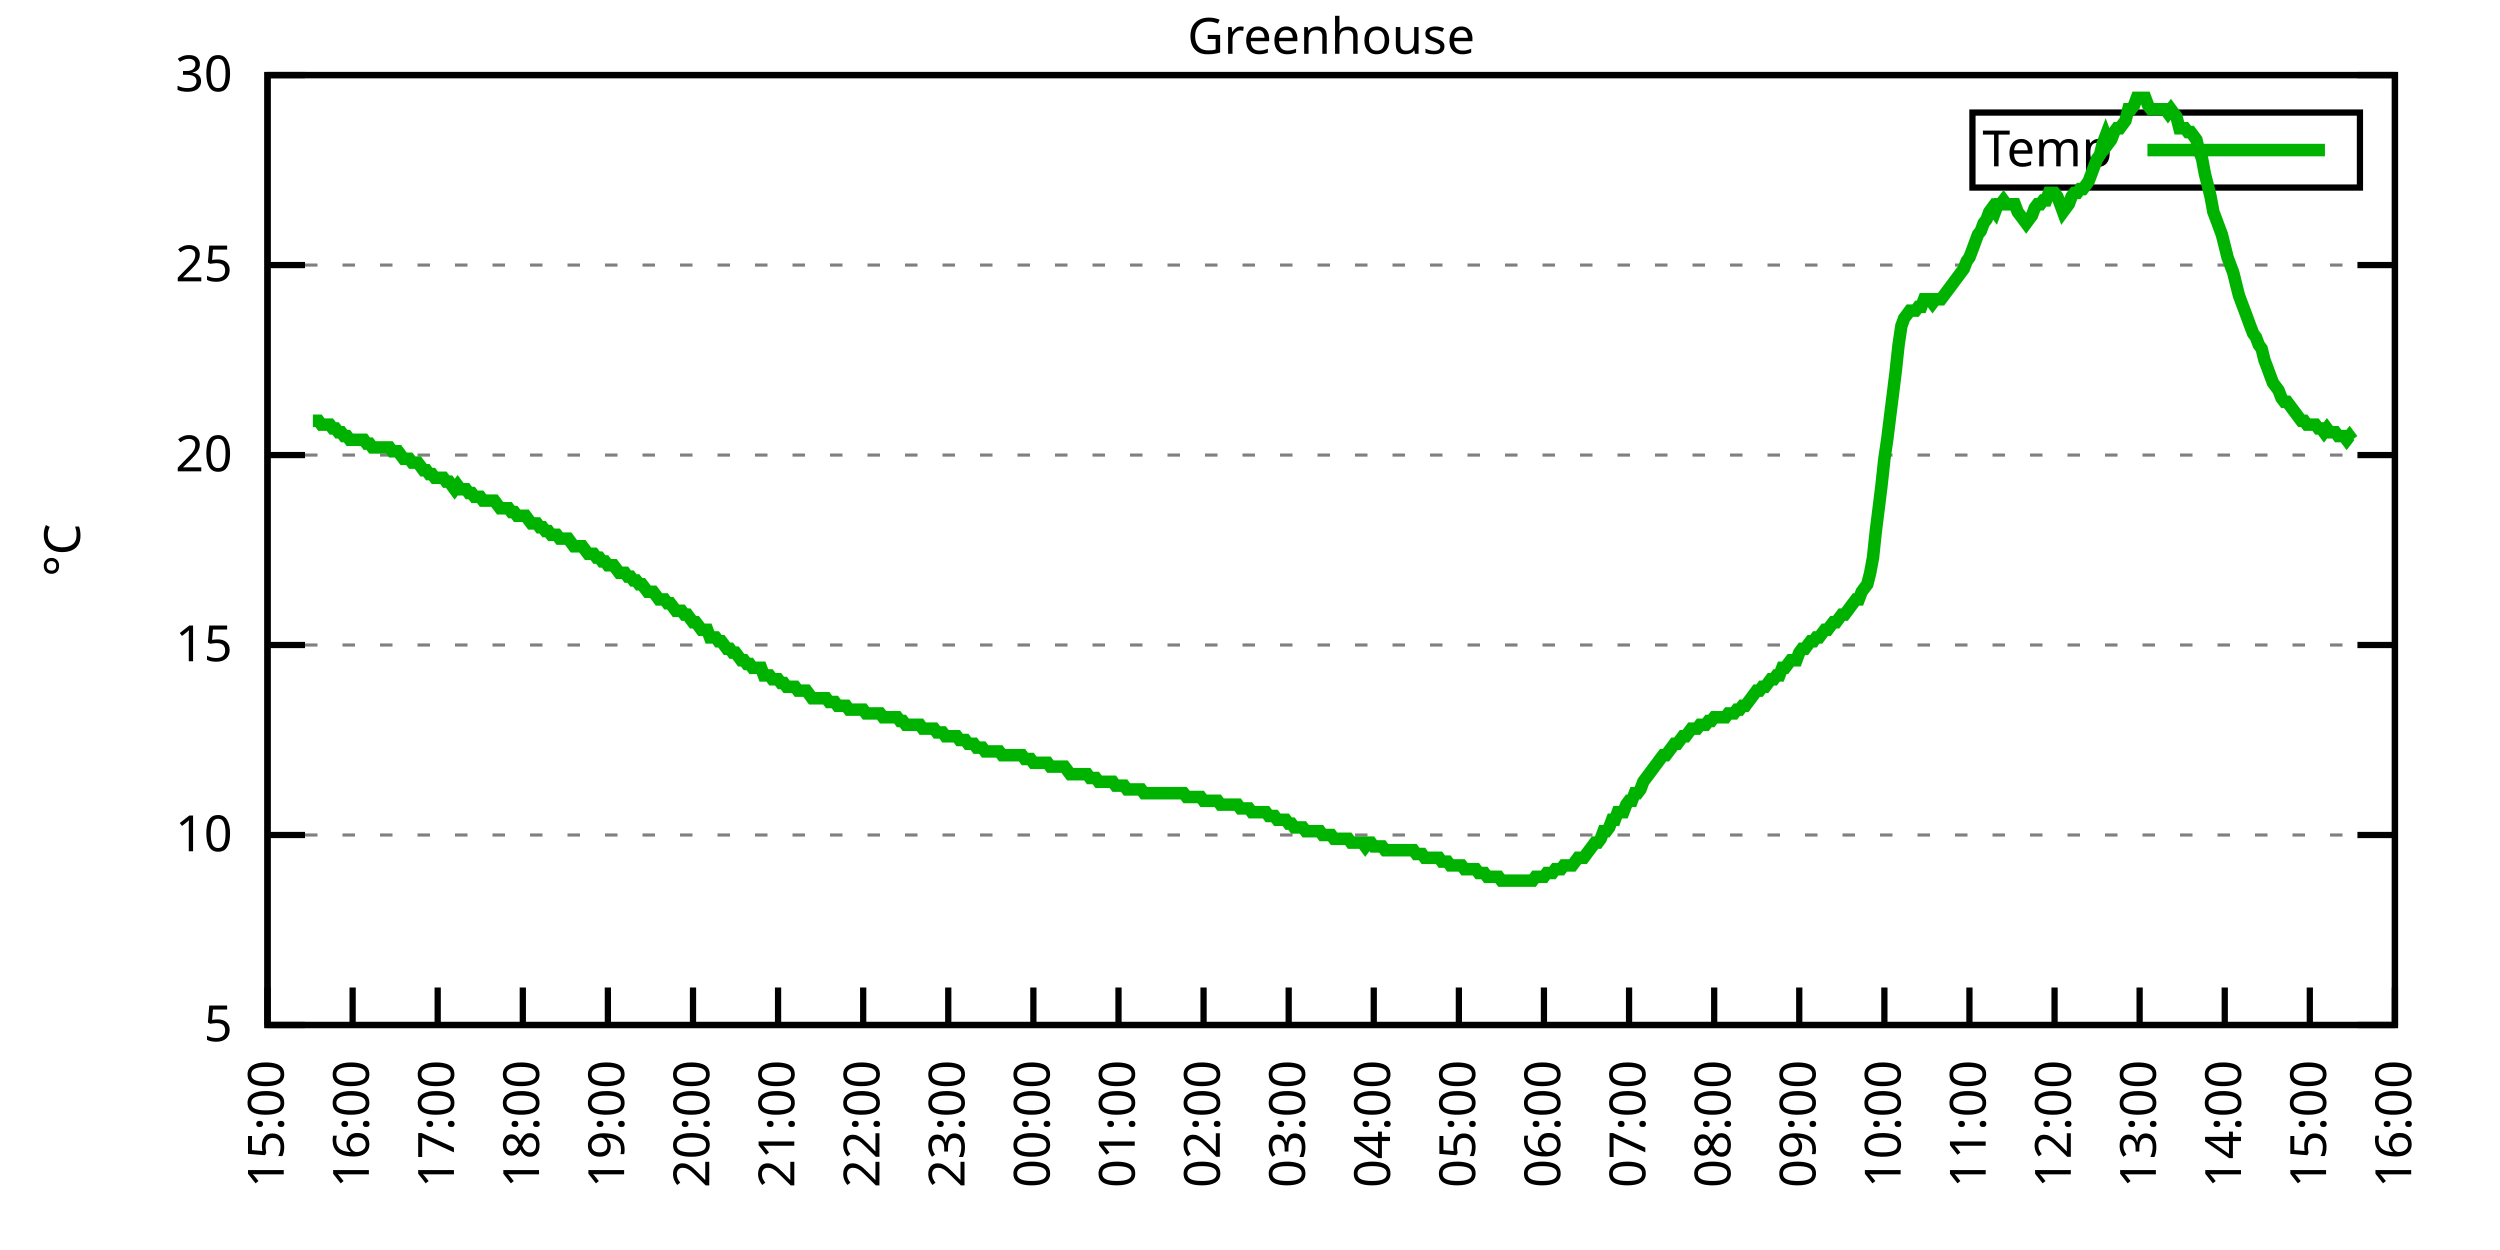
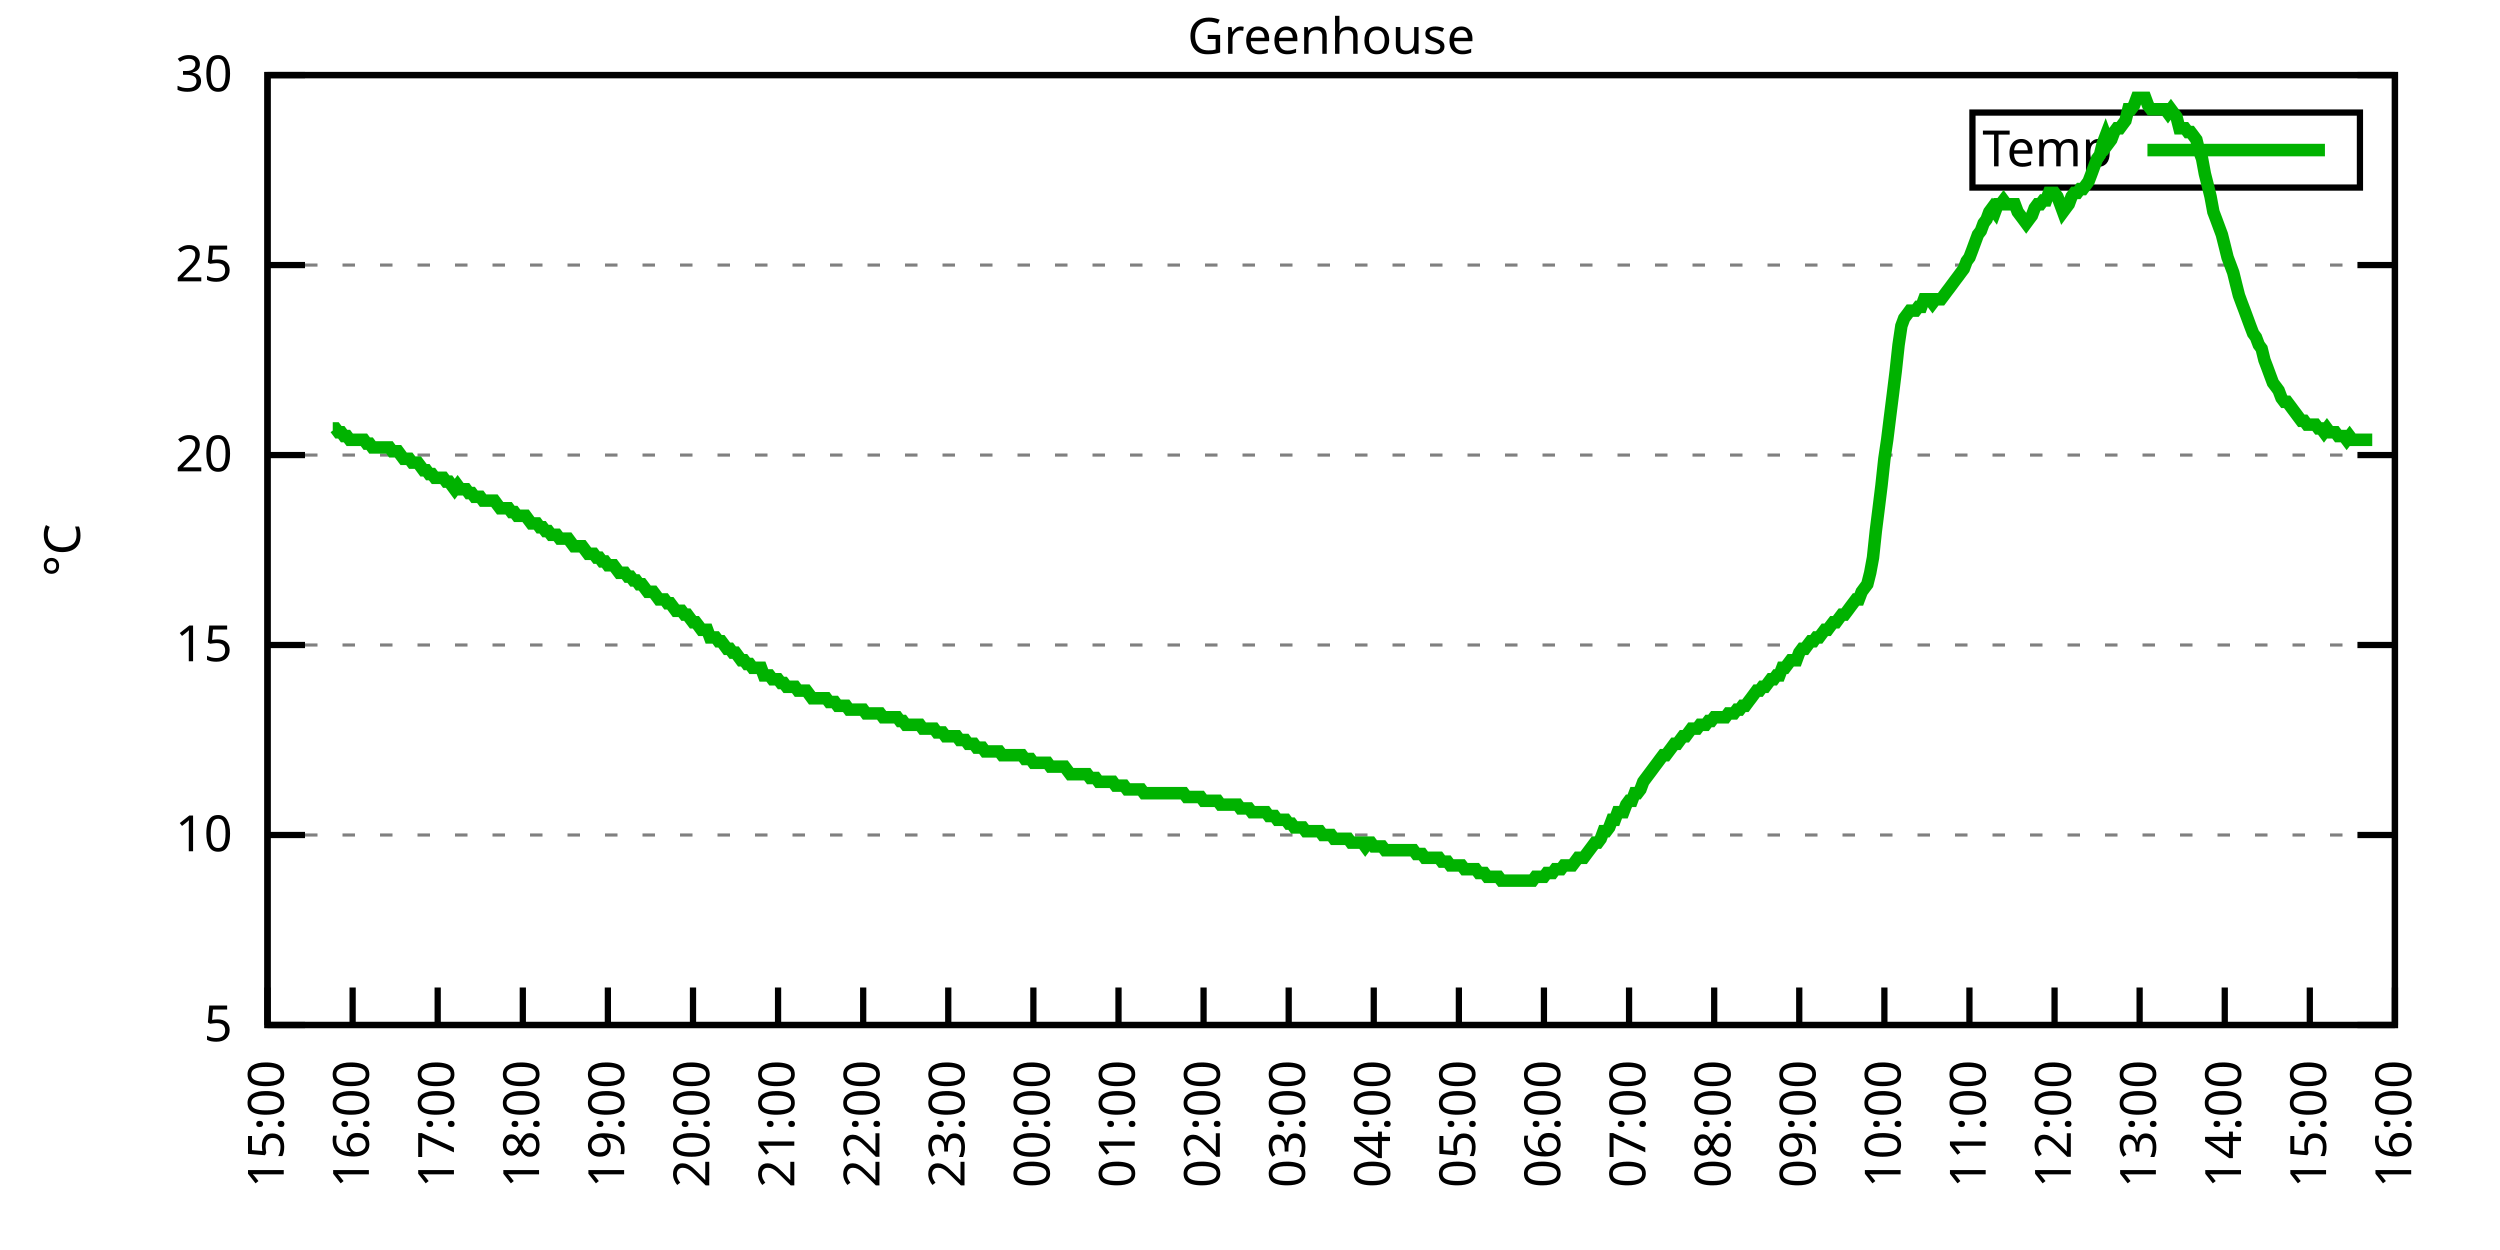
<svg xmlns="http://www.w3.org/2000/svg" xmlns:xlink="http://www.w3.org/1999/xlink" width="400" height="200" viewBox="0 0 400 200">
  <g id="gnuplot_canvas">
    <rect x="0" y="0" width="400" height="200" fill="none" />
    <defs>
      <circle id="gpDot" r="0.5" stroke-width="0.5" stroke="currentColor" />
      <path id="gpPt0" stroke-width="0.333" stroke="currentColor" d="M-1,0 h2 M0,-1 v2" />
      <path id="gpPt1" stroke-width="0.333" stroke="currentColor" d="M-1,-1 L1,1 M1,-1 L-1,1" />
      <path id="gpPt2" stroke-width="0.333" stroke="currentColor" d="M-1,0 L1,0 M0,-1 L0,1 M-1,-1 L1,1 M-1,1 L1,-1" />
      <rect id="gpPt3" stroke-width="0.333" stroke="currentColor" x="-1" y="-1" width="2" height="2" />
      <rect id="gpPt4" stroke-width="0.333" stroke="currentColor" fill="currentColor" x="-1" y="-1" width="2" height="2" />
      <circle id="gpPt5" stroke-width="0.333" stroke="currentColor" cx="0" cy="0" r="1" />
      <use xlink:href="#gpPt5" id="gpPt6" fill="currentColor" stroke="none" />
      <path id="gpPt7" stroke-width="0.333" stroke="currentColor" d="M0,-1.33 L-1.33,0.67 L1.33,0.67 z" />
      <use xlink:href="#gpPt7" id="gpPt8" fill="currentColor" stroke="none" />
      <use xlink:href="#gpPt7" id="gpPt9" stroke="currentColor" transform="rotate(180)" />
      <use xlink:href="#gpPt9" id="gpPt10" fill="currentColor" stroke="none" />
      <use xlink:href="#gpPt3" id="gpPt11" stroke="currentColor" transform="rotate(45)" />
      <use xlink:href="#gpPt11" id="gpPt12" fill="currentColor" stroke="none" />
      <path id="gpPt13" stroke-width="0.333" stroke="currentColor" d="M0,1.330 L1.265,0.411 L0.782,-1.067 L-0.782,-1.076 L-1.265,0.411 z" />
      <use xlink:href="#gpPt13" id="gpPt14" fill="currentColor" stroke="none" />
      <filter id="textbox" filterUnits="objectBoundingBox" x="0" y="0" height="1" width="1">
        <feFlood flood-color="white" flood-opacity="1" result="bgnd" />
        <feComposite in="SourceGraphic" in2="bgnd" operator="atop" />
      </filter>
      <filter id="greybox" filterUnits="objectBoundingBox" x="0" y="0" height="1" width="1">
        <feFlood flood-color="lightgrey" flood-opacity="1" result="grey" />
        <feComposite in="SourceGraphic" in2="grey" operator="atop" />
      </filter>
    </defs>
    <g fill="none" color="white" stroke="currentColor" stroke-width="1.00" stroke-linecap="butt" stroke-linejoin="miter">
</g>
    <g fill="none" color="black" stroke="currentColor" stroke-width="1.00" stroke-linecap="butt" stroke-linejoin="miter">
      <g stroke="none" shape-rendering="crispEdges">
        <polygon fill="rgb(255, 255, 255)" points="42.80,164.00 383.18,164.00 383.18,12.02 42.80,12.02 " />
      </g>
    </g>
    <g fill="none" color="black" stroke="currentColor" stroke-width="1.00" stroke-linecap="butt" stroke-linejoin="miter">
</g>
    <g fill="none" color="black" stroke="black" stroke-width="0.50" stroke-linecap="butt" stroke-linejoin="miter">
</g>
    <g fill="none" color="gray" stroke="currentColor" stroke-width="0.50" stroke-linecap="butt" stroke-linejoin="miter">
      <path stroke="gray" stroke-dasharray="2,4" class="gridline" d="M42.80,164.00 L383.19,164.00  " />
    </g>
    <g fill="none" color="gray" stroke="gray" stroke-width="1.00" stroke-linecap="butt" stroke-linejoin="miter">
</g>
    <g fill="none" color="black" stroke="currentColor" stroke-width="1.00" stroke-linecap="butt" stroke-linejoin="miter">
      <path stroke="black" d="M42.80,164.00 L48.80,164.00 M383.19,164.00 L377.19,164.00  " />
      <g transform="translate(37.20,166.60)" stroke="none" fill="black" font-family="Sans" font-size="8.00" text-anchor="end">
        <text>
          <tspan font-family="Sans"> 5</tspan>
        </text>
      </g>
    </g>
    <g fill="none" color="black" stroke="currentColor" stroke-width="1.00" stroke-linecap="butt" stroke-linejoin="miter">
</g>
    <g fill="none" color="black" stroke="black" stroke-width="0.50" stroke-linecap="butt" stroke-linejoin="miter">
</g>
    <g fill="none" color="gray" stroke="currentColor" stroke-width="0.50" stroke-linecap="butt" stroke-linejoin="miter">
      <path stroke="gray" stroke-dasharray="2,4" class="gridline" d="M42.80,133.60 L383.19,133.60  " />
    </g>
    <g fill="none" color="gray" stroke="gray" stroke-width="1.00" stroke-linecap="butt" stroke-linejoin="miter">
</g>
    <g fill="none" color="black" stroke="currentColor" stroke-width="1.00" stroke-linecap="butt" stroke-linejoin="miter">
      <path stroke="black" d="M42.80,133.60 L48.80,133.60 M383.19,133.60 L377.19,133.60  " />
      <g transform="translate(37.20,136.20)" stroke="none" fill="black" font-family="Sans" font-size="8.00" text-anchor="end">
        <text>
          <tspan font-family="Sans"> 10</tspan>
        </text>
      </g>
    </g>
    <g fill="none" color="black" stroke="currentColor" stroke-width="1.00" stroke-linecap="butt" stroke-linejoin="miter">
</g>
    <g fill="none" color="black" stroke="black" stroke-width="0.50" stroke-linecap="butt" stroke-linejoin="miter">
</g>
    <g fill="none" color="gray" stroke="currentColor" stroke-width="0.50" stroke-linecap="butt" stroke-linejoin="miter">
      <path stroke="gray" stroke-dasharray="2,4" class="gridline" d="M42.80,103.20 L383.19,103.20  " />
    </g>
    <g fill="none" color="gray" stroke="gray" stroke-width="1.00" stroke-linecap="butt" stroke-linejoin="miter">
</g>
    <g fill="none" color="black" stroke="currentColor" stroke-width="1.00" stroke-linecap="butt" stroke-linejoin="miter">
      <path stroke="black" d="M42.80,103.20 L48.80,103.20 M383.19,103.20 L377.19,103.20  " />
      <g transform="translate(37.20,105.80)" stroke="none" fill="black" font-family="Sans" font-size="8.00" text-anchor="end">
        <text>
          <tspan font-family="Sans"> 15</tspan>
        </text>
      </g>
    </g>
    <g fill="none" color="black" stroke="currentColor" stroke-width="1.00" stroke-linecap="butt" stroke-linejoin="miter">
</g>
    <g fill="none" color="black" stroke="black" stroke-width="0.50" stroke-linecap="butt" stroke-linejoin="miter">
</g>
    <g fill="none" color="gray" stroke="currentColor" stroke-width="0.50" stroke-linecap="butt" stroke-linejoin="miter">
      <path stroke="gray" stroke-dasharray="2,4" class="gridline" d="M42.80,72.81 L383.19,72.81  " />
    </g>
    <g fill="none" color="gray" stroke="gray" stroke-width="1.00" stroke-linecap="butt" stroke-linejoin="miter">
</g>
    <g fill="none" color="black" stroke="currentColor" stroke-width="1.00" stroke-linecap="butt" stroke-linejoin="miter">
      <path stroke="black" d="M42.80,72.81 L48.80,72.81 M383.19,72.81 L377.19,72.81  " />
      <g transform="translate(37.20,75.41)" stroke="none" fill="black" font-family="Sans" font-size="8.00" text-anchor="end">
        <text>
          <tspan font-family="Sans"> 20</tspan>
        </text>
      </g>
    </g>
    <g fill="none" color="black" stroke="currentColor" stroke-width="1.00" stroke-linecap="butt" stroke-linejoin="miter">
</g>
    <g fill="none" color="black" stroke="black" stroke-width="0.50" stroke-linecap="butt" stroke-linejoin="miter">
</g>
    <g fill="none" color="gray" stroke="currentColor" stroke-width="0.50" stroke-linecap="butt" stroke-linejoin="miter">
      <path stroke="gray" stroke-dasharray="2,4" class="gridline" d="M42.80,42.41 L383.19,42.41  " />
    </g>
    <g fill="none" color="gray" stroke="gray" stroke-width="1.00" stroke-linecap="butt" stroke-linejoin="miter">
</g>
    <g fill="none" color="black" stroke="currentColor" stroke-width="1.00" stroke-linecap="butt" stroke-linejoin="miter">
      <path stroke="black" d="M42.80,42.41 L48.80,42.41 M383.19,42.41 L377.19,42.41  " />
      <g transform="translate(37.20,45.01)" stroke="none" fill="black" font-family="Sans" font-size="8.00" text-anchor="end">
        <text>
          <tspan font-family="Sans"> 25</tspan>
        </text>
      </g>
    </g>
    <g fill="none" color="black" stroke="currentColor" stroke-width="1.00" stroke-linecap="butt" stroke-linejoin="miter">
</g>
    <g fill="none" color="black" stroke="black" stroke-width="0.50" stroke-linecap="butt" stroke-linejoin="miter">
</g>
    <g fill="none" color="gray" stroke="currentColor" stroke-width="0.50" stroke-linecap="butt" stroke-linejoin="miter">
      <path stroke="gray" stroke-dasharray="2,4" class="gridline" d="M42.80,12.01 L383.19,12.01  " />
    </g>
    <g fill="none" color="gray" stroke="gray" stroke-width="1.00" stroke-linecap="butt" stroke-linejoin="miter">
</g>
    <g fill="none" color="black" stroke="currentColor" stroke-width="1.00" stroke-linecap="butt" stroke-linejoin="miter">
      <path stroke="black" d="M42.80,12.01 L48.80,12.01 M383.19,12.01 L377.19,12.01  " />
      <g transform="translate(37.20,14.61)" stroke="none" fill="black" font-family="Sans" font-size="8.00" text-anchor="end">
        <text>
          <tspan font-family="Sans"> 30</tspan>
        </text>
      </g>
    </g>
    <g fill="none" color="black" stroke="currentColor" stroke-width="1.00" stroke-linecap="butt" stroke-linejoin="miter">
      <path stroke="black" d="M42.80,164.00 L42.80,158.00  " />
      <g transform="translate(45.40,169.60) rotate(270.00)" stroke="none" fill="black" font-family="Sans" font-size="8.00" text-anchor="end">
        <text>
          <tspan font-family="Sans">15:00</tspan>
        </text>
      </g>
    </g>
    <g fill="none" color="black" stroke="currentColor" stroke-width="1.00" stroke-linecap="butt" stroke-linejoin="miter">
      <path stroke="black" d="M56.42,164.00 L56.42,158.00  " />
      <g transform="translate(59.02,169.60) rotate(270.00)" stroke="none" fill="black" font-family="Sans" font-size="8.00" text-anchor="end">
        <text>
          <tspan font-family="Sans">16:00</tspan>
        </text>
      </g>
    </g>
    <g fill="none" color="black" stroke="currentColor" stroke-width="1.00" stroke-linecap="butt" stroke-linejoin="miter">
      <path stroke="black" d="M70.03,164.00 L70.03,158.00  " />
      <g transform="translate(72.63,169.60) rotate(270.00)" stroke="none" fill="black" font-family="Sans" font-size="8.00" text-anchor="end">
        <text>
          <tspan font-family="Sans">17:00</tspan>
        </text>
      </g>
    </g>
    <g fill="none" color="black" stroke="currentColor" stroke-width="1.00" stroke-linecap="butt" stroke-linejoin="miter">
      <path stroke="black" d="M83.65,164.00 L83.65,158.00  " />
      <g transform="translate(86.25,169.60) rotate(270.00)" stroke="none" fill="black" font-family="Sans" font-size="8.00" text-anchor="end">
        <text>
          <tspan font-family="Sans">18:00</tspan>
        </text>
      </g>
    </g>
    <g fill="none" color="black" stroke="currentColor" stroke-width="1.00" stroke-linecap="butt" stroke-linejoin="miter">
      <path stroke="black" d="M97.26,164.00 L97.26,158.00  " />
      <g transform="translate(99.86,169.60) rotate(270.00)" stroke="none" fill="black" font-family="Sans" font-size="8.00" text-anchor="end">
        <text>
          <tspan font-family="Sans">19:00</tspan>
        </text>
      </g>
    </g>
    <g fill="none" color="black" stroke="currentColor" stroke-width="1.00" stroke-linecap="butt" stroke-linejoin="miter">
      <path stroke="black" d="M110.88,164.00 L110.88,158.00  " />
      <g transform="translate(113.48,169.60) rotate(270.00)" stroke="none" fill="black" font-family="Sans" font-size="8.00" text-anchor="end">
        <text>
          <tspan font-family="Sans">20:00</tspan>
        </text>
      </g>
    </g>
    <g fill="none" color="black" stroke="currentColor" stroke-width="1.00" stroke-linecap="butt" stroke-linejoin="miter">
      <path stroke="black" d="M124.49,164.00 L124.49,158.00  " />
      <g transform="translate(127.09,169.60) rotate(270.00)" stroke="none" fill="black" font-family="Sans" font-size="8.00" text-anchor="end">
        <text>
          <tspan font-family="Sans">21:00</tspan>
        </text>
      </g>
    </g>
    <g fill="none" color="black" stroke="currentColor" stroke-width="1.00" stroke-linecap="butt" stroke-linejoin="miter">
      <path stroke="black" d="M138.11,164.00 L138.11,158.00  " />
      <g transform="translate(140.71,169.60) rotate(270.00)" stroke="none" fill="black" font-family="Sans" font-size="8.00" text-anchor="end">
        <text>
          <tspan font-family="Sans">22:00</tspan>
        </text>
      </g>
    </g>
    <g fill="none" color="black" stroke="currentColor" stroke-width="1.00" stroke-linecap="butt" stroke-linejoin="miter">
      <path stroke="black" d="M151.72,164.00 L151.72,158.00  " />
      <g transform="translate(154.32,169.60) rotate(270.00)" stroke="none" fill="black" font-family="Sans" font-size="8.00" text-anchor="end">
        <text>
          <tspan font-family="Sans">23:00</tspan>
        </text>
      </g>
    </g>
    <g fill="none" color="black" stroke="currentColor" stroke-width="1.00" stroke-linecap="butt" stroke-linejoin="miter">
      <path stroke="black" d="M165.34,164.00 L165.34,158.00  " />
      <g transform="translate(167.94,169.60) rotate(270.00)" stroke="none" fill="black" font-family="Sans" font-size="8.00" text-anchor="end">
        <text>
          <tspan font-family="Sans">00:00</tspan>
        </text>
      </g>
    </g>
    <g fill="none" color="black" stroke="currentColor" stroke-width="1.00" stroke-linecap="butt" stroke-linejoin="miter">
      <path stroke="black" d="M178.96,164.00 L178.96,158.00  " />
      <g transform="translate(181.56,169.60) rotate(270.00)" stroke="none" fill="black" font-family="Sans" font-size="8.00" text-anchor="end">
        <text>
          <tspan font-family="Sans">01:00</tspan>
        </text>
      </g>
    </g>
    <g fill="none" color="black" stroke="currentColor" stroke-width="1.00" stroke-linecap="butt" stroke-linejoin="miter">
      <path stroke="black" d="M192.57,164.00 L192.57,158.00  " />
      <g transform="translate(195.17,169.60) rotate(270.00)" stroke="none" fill="black" font-family="Sans" font-size="8.00" text-anchor="end">
        <text>
          <tspan font-family="Sans">02:00</tspan>
        </text>
      </g>
    </g>
    <g fill="none" color="black" stroke="currentColor" stroke-width="1.00" stroke-linecap="butt" stroke-linejoin="miter">
      <path stroke="black" d="M206.19,164.00 L206.19,158.00  " />
      <g transform="translate(208.79,169.60) rotate(270.00)" stroke="none" fill="black" font-family="Sans" font-size="8.00" text-anchor="end">
        <text>
          <tspan font-family="Sans">03:00</tspan>
        </text>
      </g>
    </g>
    <g fill="none" color="black" stroke="currentColor" stroke-width="1.00" stroke-linecap="butt" stroke-linejoin="miter">
      <path stroke="black" d="M219.80,164.00 L219.80,158.00  " />
      <g transform="translate(222.40,169.60) rotate(270.00)" stroke="none" fill="black" font-family="Sans" font-size="8.00" text-anchor="end">
        <text>
          <tspan font-family="Sans">04:00</tspan>
        </text>
      </g>
    </g>
    <g fill="none" color="black" stroke="currentColor" stroke-width="1.00" stroke-linecap="butt" stroke-linejoin="miter">
      <path stroke="black" d="M233.42,164.00 L233.42,158.00  " />
      <g transform="translate(236.02,169.60) rotate(270.00)" stroke="none" fill="black" font-family="Sans" font-size="8.00" text-anchor="end">
        <text>
          <tspan font-family="Sans">05:00</tspan>
        </text>
      </g>
    </g>
    <g fill="none" color="black" stroke="currentColor" stroke-width="1.00" stroke-linecap="butt" stroke-linejoin="miter">
      <path stroke="black" d="M247.03,164.00 L247.03,158.00  " />
      <g transform="translate(249.63,169.60) rotate(270.00)" stroke="none" fill="black" font-family="Sans" font-size="8.00" text-anchor="end">
        <text>
          <tspan font-family="Sans">06:00</tspan>
        </text>
      </g>
    </g>
    <g fill="none" color="black" stroke="currentColor" stroke-width="1.00" stroke-linecap="butt" stroke-linejoin="miter">
      <path stroke="black" d="M260.65,164.00 L260.65,158.00  " />
      <g transform="translate(263.25,169.60) rotate(270.00)" stroke="none" fill="black" font-family="Sans" font-size="8.00" text-anchor="end">
        <text>
          <tspan font-family="Sans">07:00</tspan>
        </text>
      </g>
    </g>
    <g fill="none" color="black" stroke="currentColor" stroke-width="1.00" stroke-linecap="butt" stroke-linejoin="miter">
      <path stroke="black" d="M274.27,164.00 L274.27,158.00  " />
      <g transform="translate(276.87,169.60) rotate(270.00)" stroke="none" fill="black" font-family="Sans" font-size="8.00" text-anchor="end">
        <text>
          <tspan font-family="Sans">08:00</tspan>
        </text>
      </g>
    </g>
    <g fill="none" color="black" stroke="currentColor" stroke-width="1.00" stroke-linecap="butt" stroke-linejoin="miter">
      <path stroke="black" d="M287.88,164.00 L287.88,158.00  " />
      <g transform="translate(290.48,169.60) rotate(270.00)" stroke="none" fill="black" font-family="Sans" font-size="8.00" text-anchor="end">
        <text>
          <tspan font-family="Sans">09:00</tspan>
        </text>
      </g>
    </g>
    <g fill="none" color="black" stroke="currentColor" stroke-width="1.00" stroke-linecap="butt" stroke-linejoin="miter">
      <path stroke="black" d="M301.50,164.00 L301.50,158.00  " />
      <g transform="translate(304.10,169.60) rotate(270.00)" stroke="none" fill="black" font-family="Sans" font-size="8.00" text-anchor="end">
        <text>
          <tspan font-family="Sans">10:00</tspan>
        </text>
      </g>
    </g>
    <g fill="none" color="black" stroke="currentColor" stroke-width="1.00" stroke-linecap="butt" stroke-linejoin="miter">
      <path stroke="black" d="M315.11,164.00 L315.11,158.00  " />
      <g transform="translate(317.71,169.60) rotate(270.00)" stroke="none" fill="black" font-family="Sans" font-size="8.00" text-anchor="end">
        <text>
          <tspan font-family="Sans">11:00</tspan>
        </text>
      </g>
    </g>
    <g fill="none" color="black" stroke="currentColor" stroke-width="1.00" stroke-linecap="butt" stroke-linejoin="miter">
      <path stroke="black" d="M328.73,164.00 L328.73,158.00  " />
      <g transform="translate(331.33,169.60) rotate(270.00)" stroke="none" fill="black" font-family="Sans" font-size="8.00" text-anchor="end">
        <text>
          <tspan font-family="Sans">12:00</tspan>
        </text>
      </g>
    </g>
    <g fill="none" color="black" stroke="currentColor" stroke-width="1.00" stroke-linecap="butt" stroke-linejoin="miter">
      <path stroke="black" d="M342.34,164.00 L342.34,158.00  " />
      <g transform="translate(344.94,169.60) rotate(270.00)" stroke="none" fill="black" font-family="Sans" font-size="8.00" text-anchor="end">
        <text>
          <tspan font-family="Sans">13:00</tspan>
        </text>
      </g>
    </g>
    <g fill="none" color="black" stroke="currentColor" stroke-width="1.00" stroke-linecap="butt" stroke-linejoin="miter">
      <path stroke="black" d="M355.96,164.00 L355.96,158.00  " />
      <g transform="translate(358.56,169.60) rotate(270.00)" stroke="none" fill="black" font-family="Sans" font-size="8.00" text-anchor="end">
        <text>
          <tspan font-family="Sans">14:00</tspan>
        </text>
      </g>
    </g>
    <g fill="none" color="black" stroke="currentColor" stroke-width="1.00" stroke-linecap="butt" stroke-linejoin="miter">
      <path stroke="black" d="M369.57,164.00 L369.57,158.00  " />
      <g transform="translate(372.17,169.60) rotate(270.00)" stroke="none" fill="black" font-family="Sans" font-size="8.00" text-anchor="end">
        <text>
          <tspan font-family="Sans">15:00</tspan>
        </text>
      </g>
    </g>
    <g fill="none" color="black" stroke="currentColor" stroke-width="1.00" stroke-linecap="butt" stroke-linejoin="miter">
      <path stroke="black" d="M383.19,164.00 L383.19,158.00  " />
      <g transform="translate(385.79,169.60) rotate(270.00)" stroke="none" fill="black" font-family="Sans" font-size="8.00" text-anchor="end">
        <text>
          <tspan font-family="Sans">16:00</tspan>
        </text>
      </g>
    </g>
    <g fill="none" color="black" stroke="currentColor" stroke-width="1.00" stroke-linecap="butt" stroke-linejoin="miter">
</g>
    <g fill="none" color="black" stroke="currentColor" stroke-width="1.00" stroke-linecap="butt" stroke-linejoin="miter">
      <path stroke="black" d="M42.80,12.01 L42.80,164.00 L383.19,164.00 L383.19,12.01 L42.80,12.01 Z  " />
    </g>
    <g fill="none" color="black" stroke="currentColor" stroke-width="1.00" stroke-linecap="butt" stroke-linejoin="miter">
</g>
    <g fill="none" color="black" stroke="currentColor" stroke-width="1.00" stroke-linecap="butt" stroke-linejoin="miter">
      <path stroke="black" d="M315.59,30.01 L315.59,18.01 L377.59,18.01 L377.59,30.01 L315.59,30.01 Z  " />
    </g>
    <g id="Greenhouse_plot_1">
      <g fill="none" color="white" stroke="black" stroke-width="2.00" stroke-linecap="butt" stroke-linejoin="miter">
</g>
      <g fill="none" color="black" stroke="currentColor" stroke-width="2.00" stroke-linecap="butt" stroke-linejoin="miter">
        <g transform="translate(337.99,26.61)" stroke="none" fill="black" font-family="Sans" font-size="8.00" text-anchor="end">
          <text>
            <tspan font-family="Sans">Temp</tspan>
          </text>
        </g>
      </g>
      <g fill="none" color="black" stroke="currentColor" stroke-width="2.00" stroke-linecap="butt" stroke-linejoin="miter">
-         <path stroke="rgb(  0, 178,   0)" d="M343.59,24.01 L371.99,24.01 M50.06,67.33 L50.52,67.33 L50.97,67.33 L51.42,67.94 L51.88,67.94 L52.33,67.94   L52.78,67.94 L53.24,68.55 L53.69,68.55 L54.15,69.16 L54.60,69.16 L55.05,69.77 L55.51,69.77 L55.96,70.37   L56.42,70.37 L56.87,70.37 L57.32,70.37 L57.78,70.37 L58.23,70.37 L58.68,70.98 L59.14,70.98 L59.59,71.59   L60.05,71.59 L60.50,71.59 L60.95,71.59 L61.41,71.59 L61.86,71.59 L62.32,71.59 L62.77,72.20 L63.22,72.20   L63.68,72.20 L64.13,72.81 L64.58,73.41 L65.04,73.41 L65.49,73.41 L65.95,74.02 L66.40,74.02 L66.85,74.02   L67.31,74.63 L67.76,75.24 L68.22,75.24 L68.67,75.85 L69.12,75.85 L69.58,76.45 L70.03,76.45 L70.49,76.45   L70.94,76.45 L71.39,77.06 L71.85,77.06 L72.30,77.67 L72.75,78.28 L73.21,77.67 L73.66,78.28 L74.12,78.28   L74.57,78.28 L75.02,78.89 L75.48,78.89 L75.93,79.49 L76.39,79.49 L76.84,79.49 L77.29,80.10 L77.75,80.10   L78.20,80.10 L78.65,80.10 L79.11,80.10 L79.56,80.71 L80.02,81.32 L80.47,81.32 L80.92,81.32 L81.38,81.32   L81.83,81.93 L82.29,81.93 L82.74,82.53 L83.19,82.53 L83.65,82.53 L84.10,82.53 L84.55,83.14 L85.01,83.75   L85.46,83.75 L85.92,83.75 L86.37,84.36 L86.82,84.36 L87.28,84.97 L87.73,84.97 L88.19,85.57 L88.64,85.57   L89.09,85.57 L89.55,86.18 L90.00,86.18 L90.45,86.18 L90.91,86.18 L91.36,86.79 L91.82,87.40 L92.27,87.40   L92.72,87.40 L93.18,87.40 L93.63,88.00 L94.09,88.61 L94.54,88.61 L94.99,88.61 L95.45,89.22 L95.90,89.22   L96.35,89.83 L96.81,89.83 L97.26,90.44 L97.72,90.44 L98.17,90.44 L98.62,91.04 L99.08,91.65 L99.53,91.65   L99.99,91.65 L100.44,92.26 L100.89,92.26 L101.35,92.87 L101.80,92.87 L102.25,93.48 L102.71,93.48 L103.16,94.08   L103.62,94.69 L104.07,94.69 L104.52,94.69 L104.98,95.30 L105.43,95.91 L105.89,95.91 L106.34,95.91 L106.79,96.52   L107.25,96.52 L107.70,97.12 L108.15,97.73 L108.61,97.73 L109.06,97.73 L109.52,98.34 L109.97,98.34 L110.42,98.95   L110.88,99.56 L111.33,99.56 L111.79,100.16 L112.24,100.77 L112.69,100.77 L113.15,100.77 L113.60,101.99 L114.05,101.99   L114.51,101.99 L114.96,102.60 L115.42,102.60 L115.87,103.20 L116.32,103.81 L116.78,103.81 L117.23,104.42 L117.69,104.42   L118.14,105.03 L118.59,105.64 L119.05,105.64 L119.50,106.24 L119.96,106.24 L120.41,106.85 L120.86,106.85 L121.32,106.85   L121.77,106.85 L122.22,108.07 L122.68,108.07 L123.13,108.07 L123.59,108.68 L124.04,108.68 L124.49,108.68 L124.95,109.28   L125.40,109.28 L125.86,109.89 L126.31,109.89 L126.76,109.89 L127.22,109.89 L127.67,110.50 L128.12,110.50 L128.58,110.50   L129.03,110.50 L129.49,111.11 L129.94,111.72 L130.39,111.72 L130.85,111.72 L131.30,111.72 L131.76,111.72 L132.21,111.72   L132.66,112.32 L133.12,112.32 L133.57,112.32 L134.02,112.93 L134.48,112.93 L134.93,112.93 L135.39,112.93 L135.84,113.54   L136.29,113.54 L136.75,113.54 L137.20,113.54 L137.66,113.54 L138.11,113.54 L138.56,114.15 L139.02,114.15 L139.47,114.15   L139.92,114.15 L140.38,114.15 L140.83,114.15 L141.29,114.76 L141.74,114.76 L142.19,114.76 L142.65,114.76 L143.10,114.76   L143.56,114.76 L144.01,115.36 L144.46,115.36 L144.92,115.97 L145.37,115.97 L145.82,115.97 L146.28,115.97 L146.73,115.97   L147.19,115.97 L147.64,116.58 L148.09,116.58 L148.55,116.58 L149.00,116.58 L149.46,116.58 L149.91,117.19 L150.36,117.19   L150.82,117.19 L151.27,117.80 L151.72,117.80 L152.18,117.80 L152.63,117.80 L153.09,117.80 L153.54,118.40 L153.99,118.40   L154.45,118.40 L154.90,119.01 L155.36,119.01 L155.81,119.01 L156.26,119.62 L156.72,119.62 L157.17,119.62 L157.62,120.23   L158.08,120.23 L158.53,120.23 L158.99,120.23 L159.44,120.23 L159.89,120.23 L160.35,120.83 L160.80,120.83 L161.26,120.83   L161.71,120.83 L162.16,120.83 L162.62,120.83 L163.07,120.83 L163.52,120.83 L163.98,121.44 L164.43,121.44 L164.89,121.44   L165.34,122.05 L165.79,122.05 L166.25,122.05 L166.70,122.05 L167.16,122.05 L167.61,122.05 L168.06,122.66 L168.52,122.66   L168.97,122.66 L169.43,122.66 L169.88,122.66 L170.33,122.66 L170.79,123.27 L171.24,123.87 L171.69,123.87 L172.15,123.87   L172.60,123.87 L173.06,123.87 L173.51,123.87 L173.96,123.87 L174.42,124.48 L174.87,124.48 L175.33,124.48 L175.78,125.09   L176.23,125.09 L176.69,125.09 L177.14,125.09 L177.59,125.09 L178.05,125.09 L178.50,125.70 L178.96,125.70 L179.41,125.70   L179.86,125.70 L180.32,126.31 L180.77,126.31 L181.23,126.31 L181.68,126.31 L182.13,126.31 L182.59,126.31 L183.04,126.91   L183.49,126.91 L183.95,126.91 L184.40,126.91 L184.86,126.91 L185.31,126.91 L185.76,126.91 L186.22,126.91 L186.67,126.91   L187.13,126.91 L187.58,126.91 L188.03,126.91 L188.49,126.91 L188.94,126.91 L189.39,126.91 L189.85,127.52 L190.30,127.52   L190.76,127.52 L191.21,127.52 L191.66,127.52 L192.12,127.52 L192.57,128.13 L193.03,128.13 L193.48,128.13 L193.93,128.13   L194.39,128.13 L194.84,128.13 L195.29,128.74 L195.75,128.74 L196.20,128.74 L196.66,128.74 L197.11,128.74 L197.56,128.74   L198.02,128.74 L198.47,129.35 L198.93,129.35 L199.38,129.35 L199.83,129.35 L200.29,129.95 L200.74,129.95 L201.19,129.95   L201.65,129.95 L202.10,129.95 L202.56,129.95 L203.01,130.56 L203.46,130.56 L203.92,130.56 L204.37,131.17 L204.83,131.17   L205.28,131.17 L205.73,131.17 L206.19,131.78 L206.64,131.78 L207.09,132.39 L207.55,132.39 L208.00,132.39 L208.46,132.39   L208.91,132.99 L209.36,132.99 L209.82,132.99 L210.27,132.99 L210.73,132.99 L211.18,132.99 L211.63,133.60 L212.09,133.60   L212.54,133.60 L213.00,133.60 L213.45,134.21 L213.90,134.21 L214.36,134.21 L214.81,134.21 L215.26,134.21 L215.72,134.21   L216.17,134.82 L216.63,134.82 L217.08,134.82 L217.53,134.82 L217.99,134.82 L218.44,135.43 L218.90,134.82 L219.35,134.82   L219.80,135.43 L220.26,135.43 L220.71,135.43 L221.16,135.43 L221.62,136.03 L222.07,136.03 L222.53,136.03 L222.98,136.03   L223.43,136.03 L223.89,136.03 L224.34,136.03 L224.80,136.03 L225.25,136.03 L225.70,136.03 L226.16,136.03 L226.61,136.64   L227.06,136.64 L227.52,136.64 L227.97,137.25 L228.43,137.25 L228.88,137.25 L229.33,137.25 L229.79,137.25 L230.24,137.25   L230.70,137.86 L231.15,137.86 L231.60,137.86 L232.06,138.47 L232.51,138.47 L232.96,138.47 L233.42,138.47 L233.87,138.47   L234.33,139.07 L234.78,139.07 L235.23,139.07 L235.69,139.07 L236.14,139.07 L236.60,139.68 L237.05,139.68 L237.50,139.68   L237.96,140.29 L238.41,140.29 L238.86,140.29 L239.32,140.29 L239.77,140.29 L240.23,140.90 L240.68,140.90 L241.13,140.90   L241.59,140.90 L242.04,140.90 L242.50,140.90 L242.95,140.90 L243.40,140.90 L243.86,140.90 L244.31,140.90 L244.76,140.90   L245.22,140.90 L245.67,140.29 L246.13,140.29 L246.58,140.29 L247.03,140.29 L247.49,139.68 L247.94,139.68 L248.40,139.68   L248.85,139.07 L249.30,139.07 L249.76,139.07 L250.21,138.47 L250.66,138.47 L251.12,138.47 L251.57,138.47 L252.03,137.86   L252.48,137.25 L252.93,137.25 L253.39,137.25 L253.84,136.64 L254.30,136.03 L254.75,135.43 L255.20,134.82 L255.66,134.82   L256.11,134.21 L256.56,132.99 L257.02,132.99 L257.47,132.39 L257.93,131.17 L258.38,131.17 L258.83,129.95 L259.29,129.95   L259.74,129.95 L260.20,128.74 L260.65,128.13 L261.10,128.13 L261.56,126.91 L262.01,126.91 L262.47,126.31 L262.92,125.09   L263.37,124.48 L263.83,123.87 L264.28,123.27 L264.73,122.66 L265.19,122.05 L265.64,121.44 L266.10,120.83 L266.55,120.83   L267.00,120.23 L267.46,119.62 L267.91,119.01 L268.37,119.01 L268.82,118.40 L269.27,117.80 L269.73,117.80 L270.18,117.19   L270.63,116.58 L271.09,116.58 L271.54,116.58 L272.00,115.97 L272.45,115.97 L272.90,115.97 L273.36,115.36 L273.81,115.36   L274.27,114.76 L274.72,114.76 L275.17,114.76 L275.63,114.76 L276.08,114.76 L276.53,114.15 L276.99,114.15 L277.44,114.15   L277.90,113.54 L278.35,113.54 L278.80,112.93 L279.26,112.93 L279.71,112.32 L280.17,111.72 L280.62,111.11 L281.07,110.50   L281.53,110.50 L281.98,109.89 L282.43,109.89 L282.89,109.28 L283.34,108.68 L283.80,108.68 L284.25,108.07 L284.70,108.07   L285.16,106.85 L285.61,106.85 L286.07,106.24 L286.52,105.64 L286.97,105.64 L287.43,105.64 L287.88,104.42 L288.33,103.81   L288.79,103.81 L289.24,103.20 L289.70,102.60 L290.15,102.60 L290.60,101.99 L291.06,101.99 L291.51,101.38 L291.97,100.77   L292.42,100.77 L292.87,100.16 L293.33,99.56 L293.78,99.56 L294.23,98.95 L294.69,98.34 L295.14,98.34 L295.60,97.73   L296.05,97.12 L296.50,96.52 L296.96,95.91 L297.41,95.91 L297.87,94.69 L298.32,94.08 L298.77,93.48 L299.23,91.65   L299.68,89.22 L300.13,84.97 L300.59,81.32 L301.04,77.67 L301.50,73.41 L301.95,70.37 L302.40,66.73 L302.86,63.08   L303.31,59.43 L303.77,55.18 L304.22,52.14 L304.67,50.92 L305.13,50.31 L305.58,49.70 L306.03,49.70 L306.49,49.70   L306.94,49.10 L307.40,49.10 L307.85,47.88 L308.30,47.88 L308.76,47.88 L309.21,48.49 L309.67,47.88 L310.12,47.88   L310.57,47.88 L311.03,47.27 L311.48,46.66 L311.94,46.06 L312.39,45.45 L312.84,44.84 L313.30,44.23 L313.75,43.62   L314.20,43.02 L314.66,41.80 L315.11,41.19 L315.57,39.98 L316.02,38.76 L316.47,37.54 L316.93,36.94 L317.38,35.72   L317.84,35.11 L318.29,33.90 L318.74,33.29 L319.20,33.90 L319.65,32.68 L320.10,32.68 L320.56,32.07 L321.01,32.68   L321.47,32.68 L321.92,32.68 L322.37,32.68 L322.83,33.90 L323.28,34.50 L323.74,35.11 L324.19,35.72 L324.64,35.11   L325.10,34.50 L325.55,33.29 L326.00,32.68 L326.46,32.68 L326.91,32.07 L327.37,32.07 L327.82,30.86 L328.27,30.86   L328.73,30.86 L329.18,31.46 L329.64,32.68 L330.09,33.90 L330.54,33.29 L331.00,32.68 L331.45,31.46 L331.90,30.86   L332.36,30.86 L332.81,30.25 L333.27,30.25 L333.72,29.64 L334.17,29.03 L334.63,27.82 L335.08,26.60 L335.54,25.39   L335.99,24.78 L336.44,22.95 L336.90,21.74 L337.35,22.95 L337.80,22.35 L338.26,21.13 L338.71,20.52 L339.17,20.52   L339.62,19.91 L340.07,19.31 L340.53,17.48 L340.98,17.48 L341.44,16.87 L341.89,15.66 L342.34,15.66 L342.80,15.66   L343.25,15.66 L343.70,16.87 L344.16,17.48 L344.61,17.48 L345.07,17.48 L345.52,17.48 L345.97,17.48 L346.43,17.48   L346.88,18.09 L347.34,17.48 L347.79,18.09 L348.24,18.70 L348.70,20.52 L349.15,20.52 L349.60,20.52 L350.06,21.13   L350.51,21.13 L350.97,21.74 L351.42,22.35 L351.87,24.17 L352.33,25.39 L352.78,27.82 L353.24,29.64 L353.69,31.46   L354.14,33.90 L354.60,35.11 L355.05,36.33 L355.50,37.54 L355.96,39.37 L356.41,41.19 L356.87,42.41 L357.32,43.62   L357.77,45.45 L358.23,47.27 L358.68,48.49 L359.14,49.70 L359.59,50.92 L360.04,52.14 L360.50,53.35 L360.95,53.96   L361.41,55.18 L361.86,55.78 L362.31,57.61 L362.77,58.82 L363.22,60.04 L363.67,61.25 L364.13,61.86 L364.58,62.47   L365.04,63.69 L365.49,64.29 L365.94,64.29 L366.40,64.90 L366.85,65.51 L367.31,66.12 L367.76,66.73 L368.21,67.33   L368.67,67.33 L369.12,67.94 L369.57,67.94 L370.03,67.94 L370.48,67.94 L370.94,68.55 L371.39,68.55 L371.84,69.16   L372.30,68.55 L372.75,69.16 L373.21,69.16 L373.66,69.16 L374.11,69.77 L374.57,69.77 L375.02,69.77 L375.47,70.37   L375.93,69.77 L376.38,70.37  " />
+         <path stroke="rgb(  0, 178,   0)" d="M343.59,24.01 L371.99,24.01 M53.24,68.55 L53.69,68.55 L54.15,69.16 L54.60,69.16 L55.05,69.77 L55.51,69.77   L55.96,70.37 L56.42,70.37 L56.87,70.37 L57.32,70.37 L57.78,70.37 L58.23,70.37 L58.68,70.98 L59.14,70.98   L59.59,71.59 L60.05,71.59 L60.50,71.59 L60.95,71.59 L61.41,71.59 L61.86,71.59 L62.32,71.59 L62.77,72.20   L63.22,72.20 L63.68,72.20 L64.13,72.81 L64.58,73.41 L65.04,73.41 L65.49,73.41 L65.95,74.02 L66.40,74.02   L66.85,74.02 L67.31,74.63 L67.76,75.24 L68.22,75.24 L68.67,75.85 L69.12,75.85 L69.58,76.45 L70.03,76.45   L70.49,76.45 L70.94,76.45 L71.39,77.06 L71.85,77.06 L72.30,77.67 L72.75,78.28 L73.21,77.67 L73.66,78.28   L74.12,78.28 L74.57,78.28 L75.02,78.89 L75.48,78.89 L75.93,79.49 L76.39,79.49 L76.84,79.49 L77.29,80.10   L77.75,80.10 L78.20,80.10 L78.65,80.10 L79.11,80.10 L79.56,80.71 L80.02,81.32 L80.47,81.32 L80.92,81.32   L81.38,81.32 L81.83,81.93 L82.29,81.93 L82.74,82.53 L83.19,82.53 L83.65,82.53 L84.10,82.53 L84.55,83.14   L85.01,83.75 L85.46,83.75 L85.92,83.75 L86.37,84.36 L86.82,84.36 L87.28,84.97 L87.73,84.97 L88.19,85.57   L88.64,85.57 L89.09,85.57 L89.55,86.18 L90.00,86.18 L90.45,86.18 L90.91,86.18 L91.36,86.79 L91.82,87.40   L92.27,87.40 L92.72,87.40 L93.18,87.40 L93.63,88.00 L94.09,88.61 L94.54,88.61 L94.99,88.61 L95.45,89.22   L95.90,89.22 L96.35,89.83 L96.81,89.83 L97.26,90.44 L97.72,90.44 L98.17,90.44 L98.62,91.04 L99.08,91.65   L99.53,91.65 L99.99,91.65 L100.44,92.26 L100.89,92.26 L101.35,92.87 L101.80,92.87 L102.25,93.48 L102.71,93.48   L103.16,94.08 L103.62,94.69 L104.07,94.69 L104.52,94.69 L104.98,95.30 L105.43,95.91 L105.89,95.91 L106.34,95.91   L106.79,96.52 L107.25,96.52 L107.70,97.12 L108.15,97.73 L108.61,97.73 L109.06,97.73 L109.52,98.34 L109.97,98.34   L110.42,98.95 L110.88,99.56 L111.33,99.56 L111.79,100.16 L112.24,100.77 L112.69,100.77 L113.15,100.77 L113.60,101.99   L114.05,101.99 L114.51,101.99 L114.96,102.60 L115.42,102.60 L115.87,103.20 L116.32,103.81 L116.78,103.81 L117.23,104.42   L117.69,104.42 L118.14,105.03 L118.59,105.64 L119.05,105.64 L119.50,106.24 L119.96,106.24 L120.41,106.85 L120.86,106.85   L121.32,106.85 L121.77,106.85 L122.22,108.07 L122.68,108.07 L123.13,108.07 L123.59,108.68 L124.04,108.68 L124.49,108.68   L124.95,109.28 L125.40,109.28 L125.86,109.89 L126.31,109.89 L126.76,109.89 L127.22,109.89 L127.67,110.50 L128.12,110.50   L128.58,110.50 L129.03,110.50 L129.49,111.11 L129.94,111.72 L130.39,111.72 L130.85,111.72 L131.30,111.72 L131.76,111.72   L132.21,111.72 L132.66,112.32 L133.12,112.32 L133.57,112.32 L134.02,112.93 L134.48,112.93 L134.93,112.93 L135.39,112.93   L135.84,113.54 L136.29,113.54 L136.75,113.54 L137.20,113.54 L137.66,113.54 L138.11,113.54 L138.56,114.15 L139.02,114.15   L139.47,114.15 L139.92,114.15 L140.38,114.15 L140.83,114.15 L141.29,114.76 L141.74,114.76 L142.19,114.76 L142.65,114.76   L143.10,114.76 L143.56,114.76 L144.01,115.36 L144.46,115.36 L144.92,115.97 L145.37,115.97 L145.82,115.97 L146.28,115.97   L146.73,115.97 L147.19,115.97 L147.64,116.58 L148.09,116.58 L148.55,116.58 L149.00,116.58 L149.46,116.58 L149.91,117.19   L150.36,117.19 L150.82,117.19 L151.27,117.80 L151.72,117.80 L152.18,117.80 L152.63,117.80 L153.09,117.80 L153.54,118.40   L153.99,118.40 L154.45,118.40 L154.90,119.01 L155.36,119.01 L155.81,119.01 L156.26,119.62 L156.72,119.62 L157.17,119.62   L157.62,120.23 L158.08,120.23 L158.53,120.23 L158.99,120.23 L159.44,120.23 L159.89,120.23 L160.35,120.83 L160.80,120.83   L161.26,120.83 L161.71,120.83 L162.16,120.83 L162.62,120.83 L163.07,120.83 L163.52,120.83 L163.98,121.44 L164.43,121.44   L164.89,121.44 L165.34,122.05 L165.79,122.05 L166.25,122.05 L166.70,122.05 L167.16,122.05 L167.61,122.05 L168.06,122.66   L168.52,122.66 L168.97,122.66 L169.43,122.66 L169.88,122.66 L170.33,122.66 L170.79,123.27 L171.24,123.87 L171.69,123.87   L172.15,123.87 L172.60,123.87 L173.06,123.87 L173.51,123.87 L173.96,123.87 L174.42,124.48 L174.87,124.48 L175.33,124.48   L175.78,125.09 L176.23,125.09 L176.69,125.09 L177.14,125.09 L177.59,125.09 L178.05,125.09 L178.50,125.70 L178.96,125.70   L179.41,125.70 L179.86,125.70 L180.32,126.31 L180.77,126.31 L181.23,126.31 L181.68,126.31 L182.13,126.31 L182.59,126.31   L183.04,126.91 L183.49,126.91 L183.95,126.91 L184.40,126.91 L184.86,126.91 L185.31,126.91 L185.76,126.91 L186.22,126.91   L186.67,126.91 L187.13,126.91 L187.58,126.91 L188.03,126.91 L188.49,126.91 L188.94,126.91 L189.39,126.91 L189.85,127.52   L190.30,127.52 L190.76,127.52 L191.21,127.52 L191.66,127.52 L192.12,127.52 L192.57,128.13 L193.03,128.13 L193.48,128.13   L193.93,128.13 L194.39,128.13 L194.84,128.13 L195.29,128.74 L195.75,128.74 L196.20,128.74 L196.66,128.74 L197.11,128.74   L197.56,128.74 L198.02,128.74 L198.47,129.35 L198.93,129.35 L199.38,129.35 L199.83,129.35 L200.29,129.95 L200.74,129.95   L201.19,129.95 L201.65,129.95 L202.10,129.95 L202.56,129.95 L203.01,130.56 L203.46,130.56 L203.92,130.56 L204.37,131.17   L204.83,131.17 L205.28,131.17 L205.73,131.17 L206.19,131.78 L206.64,131.78 L207.09,132.39 L207.55,132.39 L208.00,132.39   L208.46,132.39 L208.91,132.99 L209.36,132.99 L209.82,132.99 L210.27,132.99 L210.73,132.99 L211.18,132.99 L211.63,133.60   L212.09,133.60 L212.54,133.60 L213.00,133.60 L213.45,134.21 L213.90,134.21 L214.36,134.21 L214.81,134.21 L215.26,134.21   L215.72,134.21 L216.17,134.82 L216.63,134.82 L217.08,134.82 L217.53,134.82 L217.99,134.82 L218.44,135.43 L218.90,134.82   L219.35,134.82 L219.80,135.43 L220.26,135.43 L220.71,135.43 L221.16,135.43 L221.62,136.03 L222.07,136.03 L222.53,136.03   L222.98,136.03 L223.43,136.03 L223.89,136.03 L224.34,136.03 L224.80,136.03 L225.25,136.03 L225.70,136.03 L226.16,136.03   L226.61,136.64 L227.06,136.64 L227.52,136.64 L227.97,137.25 L228.43,137.25 L228.88,137.25 L229.33,137.25 L229.79,137.25   L230.24,137.25 L230.70,137.86 L231.15,137.86 L231.60,137.86 L232.06,138.47 L232.51,138.47 L232.96,138.47 L233.42,138.47   L233.87,138.47 L234.33,139.07 L234.78,139.07 L235.23,139.07 L235.69,139.07 L236.14,139.07 L236.60,139.68 L237.05,139.68   L237.50,139.68 L237.96,140.29 L238.41,140.29 L238.86,140.29 L239.32,140.29 L239.77,140.29 L240.23,140.90 L240.68,140.90   L241.13,140.90 L241.59,140.90 L242.04,140.90 L242.50,140.90 L242.95,140.90 L243.40,140.90 L243.86,140.90 L244.31,140.90   L244.76,140.90 L245.22,140.90 L245.67,140.29 L246.13,140.29 L246.58,140.29 L247.03,140.29 L247.49,139.68 L247.94,139.68   L248.40,139.68 L248.85,139.07 L249.30,139.07 L249.76,139.07 L250.21,138.47 L250.66,138.47 L251.12,138.47 L251.57,138.47   L252.03,137.86 L252.48,137.25 L252.93,137.25 L253.39,137.25 L253.84,136.64 L254.30,136.03 L254.75,135.43 L255.20,134.82   L255.66,134.82 L256.11,134.21 L256.56,132.99 L257.02,132.99 L257.47,132.39 L257.93,131.17 L258.38,131.17 L258.83,129.95   L259.29,129.95 L259.74,129.95 L260.20,128.74 L260.65,128.13 L261.10,128.13 L261.56,126.91 L262.01,126.91 L262.47,126.31   L262.92,125.09 L263.37,124.48 L263.83,123.87 L264.28,123.27 L264.73,122.66 L265.19,122.05 L265.64,121.44 L266.10,120.83   L266.55,120.83 L267.00,120.23 L267.46,119.62 L267.91,119.01 L268.37,119.01 L268.82,118.40 L269.27,117.80 L269.73,117.80   L270.18,117.19 L270.63,116.58 L271.09,116.58 L271.54,116.58 L272.00,115.97 L272.45,115.97 L272.90,115.97 L273.36,115.36   L273.81,115.36 L274.27,114.76 L274.72,114.76 L275.17,114.76 L275.63,114.76 L276.08,114.76 L276.53,114.15 L276.99,114.15   L277.44,114.15 L277.90,113.54 L278.35,113.54 L278.80,112.93 L279.26,112.93 L279.71,112.32 L280.17,111.72 L280.62,111.11   L281.07,110.50 L281.53,110.50 L281.98,109.89 L282.43,109.89 L282.89,109.28 L283.34,108.68 L283.80,108.68 L284.25,108.07   L284.70,108.07 L285.16,106.85 L285.61,106.85 L286.07,106.24 L286.52,105.64 L286.97,105.64 L287.43,105.64 L287.88,104.42   L288.33,103.81 L288.79,103.81 L289.24,103.20 L289.70,102.60 L290.15,102.60 L290.60,101.99 L291.06,101.99 L291.51,101.38   L291.97,100.77 L292.42,100.77 L292.87,100.16 L293.33,99.56 L293.78,99.56 L294.23,98.95 L294.69,98.34 L295.14,98.34   L295.60,97.73 L296.05,97.12 L296.50,96.52 L296.96,95.91 L297.41,95.91 L297.87,94.69 L298.32,94.08 L298.77,93.48   L299.23,91.65 L299.68,89.22 L300.13,84.97 L300.59,81.32 L301.04,77.67 L301.50,73.41 L301.95,70.37 L302.40,66.73   L302.86,63.08 L303.31,59.43 L303.77,55.18 L304.22,52.14 L304.67,50.92 L305.13,50.31 L305.58,49.70 L306.03,49.70   L306.49,49.70 L306.94,49.10 L307.40,49.10 L307.85,47.88 L308.30,47.88 L308.76,47.88 L309.21,48.49 L309.67,47.88   L310.12,47.88 L310.57,47.88 L311.03,47.27 L311.48,46.66 L311.94,46.06 L312.39,45.45 L312.84,44.84 L313.30,44.23   L313.75,43.62 L314.20,43.02 L314.66,41.80 L315.11,41.19 L315.57,39.98 L316.02,38.76 L316.47,37.54 L316.93,36.94   L317.38,35.72 L317.84,35.11 L318.29,33.90 L318.74,33.29 L319.20,33.90 L319.65,32.68 L320.10,32.68 L320.56,32.07   L321.01,32.68 L321.47,32.68 L321.92,32.68 L322.37,32.68 L322.83,33.90 L323.28,34.50 L323.74,35.11 L324.19,35.72   L324.64,35.11 L325.10,34.50 L325.55,33.29 L326.00,32.68 L326.46,32.68 L326.91,32.07 L327.37,32.07 L327.82,30.86   L328.27,30.86 L328.73,30.86 L329.18,31.46 L329.64,32.68 L330.09,33.90 L330.54,33.29 L331.00,32.68 L331.45,31.46   L331.90,30.86 L332.36,30.86 L332.81,30.25 L333.27,30.25 L333.72,29.64 L334.17,29.03 L334.63,27.82 L335.08,26.60   L335.54,25.39 L335.99,24.78 L336.44,22.95 L336.90,21.74 L337.35,22.95 L337.80,22.35 L338.26,21.13 L338.71,20.52   L339.17,20.52 L339.62,19.91 L340.07,19.31 L340.53,17.48 L340.98,17.48 L341.44,16.87 L341.89,15.66 L342.34,15.66   L342.80,15.66 L343.25,15.66 L343.70,16.87 L344.16,17.48 L344.61,17.48 L345.07,17.48 L345.52,17.48 L345.97,17.48   L346.43,17.48 L346.88,18.09 L347.34,17.48 L347.79,18.09 L348.24,18.70 L348.70,20.52 L349.15,20.52 L349.60,20.52   L350.06,21.13 L350.51,21.13 L350.97,21.74 L351.42,22.35 L351.87,24.17 L352.33,25.39 L352.78,27.82 L353.24,29.64   L353.69,31.46 L354.14,33.90 L354.60,35.11 L355.05,36.33 L355.50,37.54 L355.96,39.37 L356.41,41.19 L356.87,42.41   L357.32,43.62 L357.77,45.45 L358.23,47.27 L358.68,48.49 L359.14,49.70 L359.59,50.92 L360.04,52.14 L360.50,53.35   L360.95,53.96 L361.41,55.18 L361.86,55.78 L362.31,57.61 L362.77,58.82 L363.22,60.04 L363.67,61.25 L364.13,61.86   L364.58,62.47 L365.04,63.69 L365.49,64.29 L365.94,64.29 L366.40,64.90 L366.85,65.51 L367.31,66.12 L367.76,66.73   L368.21,67.33 L368.67,67.33 L369.12,67.94 L369.57,67.94 L370.03,67.94 L370.48,67.94 L370.94,68.55 L371.39,68.55   L371.84,69.16 L372.30,68.55 L372.75,69.16 L373.21,69.16 L373.66,69.16 L374.11,69.77 L374.57,69.77 L375.02,69.77   L375.47,70.37 L375.93,69.77 L376.38,70.37 L376.84,70.37 L377.29,70.37 L377.74,70.37 L378.20,70.37 L378.65,70.37   L379.11,70.37 L379.56,70.37  " />
      </g>
    </g>
    <g fill="none" color="black" stroke="currentColor" stroke-width="2.00" stroke-linecap="butt" stroke-linejoin="miter">
</g>
    <g fill="none" color="black" stroke="black" stroke-width="1.00" stroke-linecap="butt" stroke-linejoin="miter">
</g>
    <g fill="none" color="black" stroke="currentColor" stroke-width="1.00" stroke-linecap="butt" stroke-linejoin="miter">
      <path stroke="black" d="M42.80,12.01 L42.80,164.00 L383.19,164.00 L383.19,12.01 L42.80,12.01 Z  " />
      <g transform="translate(12.80,88.01) rotate(270.00)" stroke="none" fill="black" font-family="Sans" font-size="8.00" text-anchor="middle">
        <text>
          <tspan font-family="Sans">°C</tspan>
        </text>
      </g>
    </g>
    <g fill="none" color="black" stroke="currentColor" stroke-width="1.00" stroke-linecap="butt" stroke-linejoin="miter">
</g>
    <g fill="none" color="black" stroke="currentColor" stroke-width="1.00" stroke-linecap="butt" stroke-linejoin="miter">
      <g transform="translate(212.99,8.61)" stroke="none" fill="black" font-family="Sans" font-size="8.00" text-anchor="middle">
        <text>
          <tspan font-family="Sans">Greenhouse</tspan>
        </text>
      </g>
    </g>
    <g fill="none" color="black" stroke="currentColor" stroke-width="1.00" stroke-linecap="butt" stroke-linejoin="miter">
</g>
  </g>
</svg>
